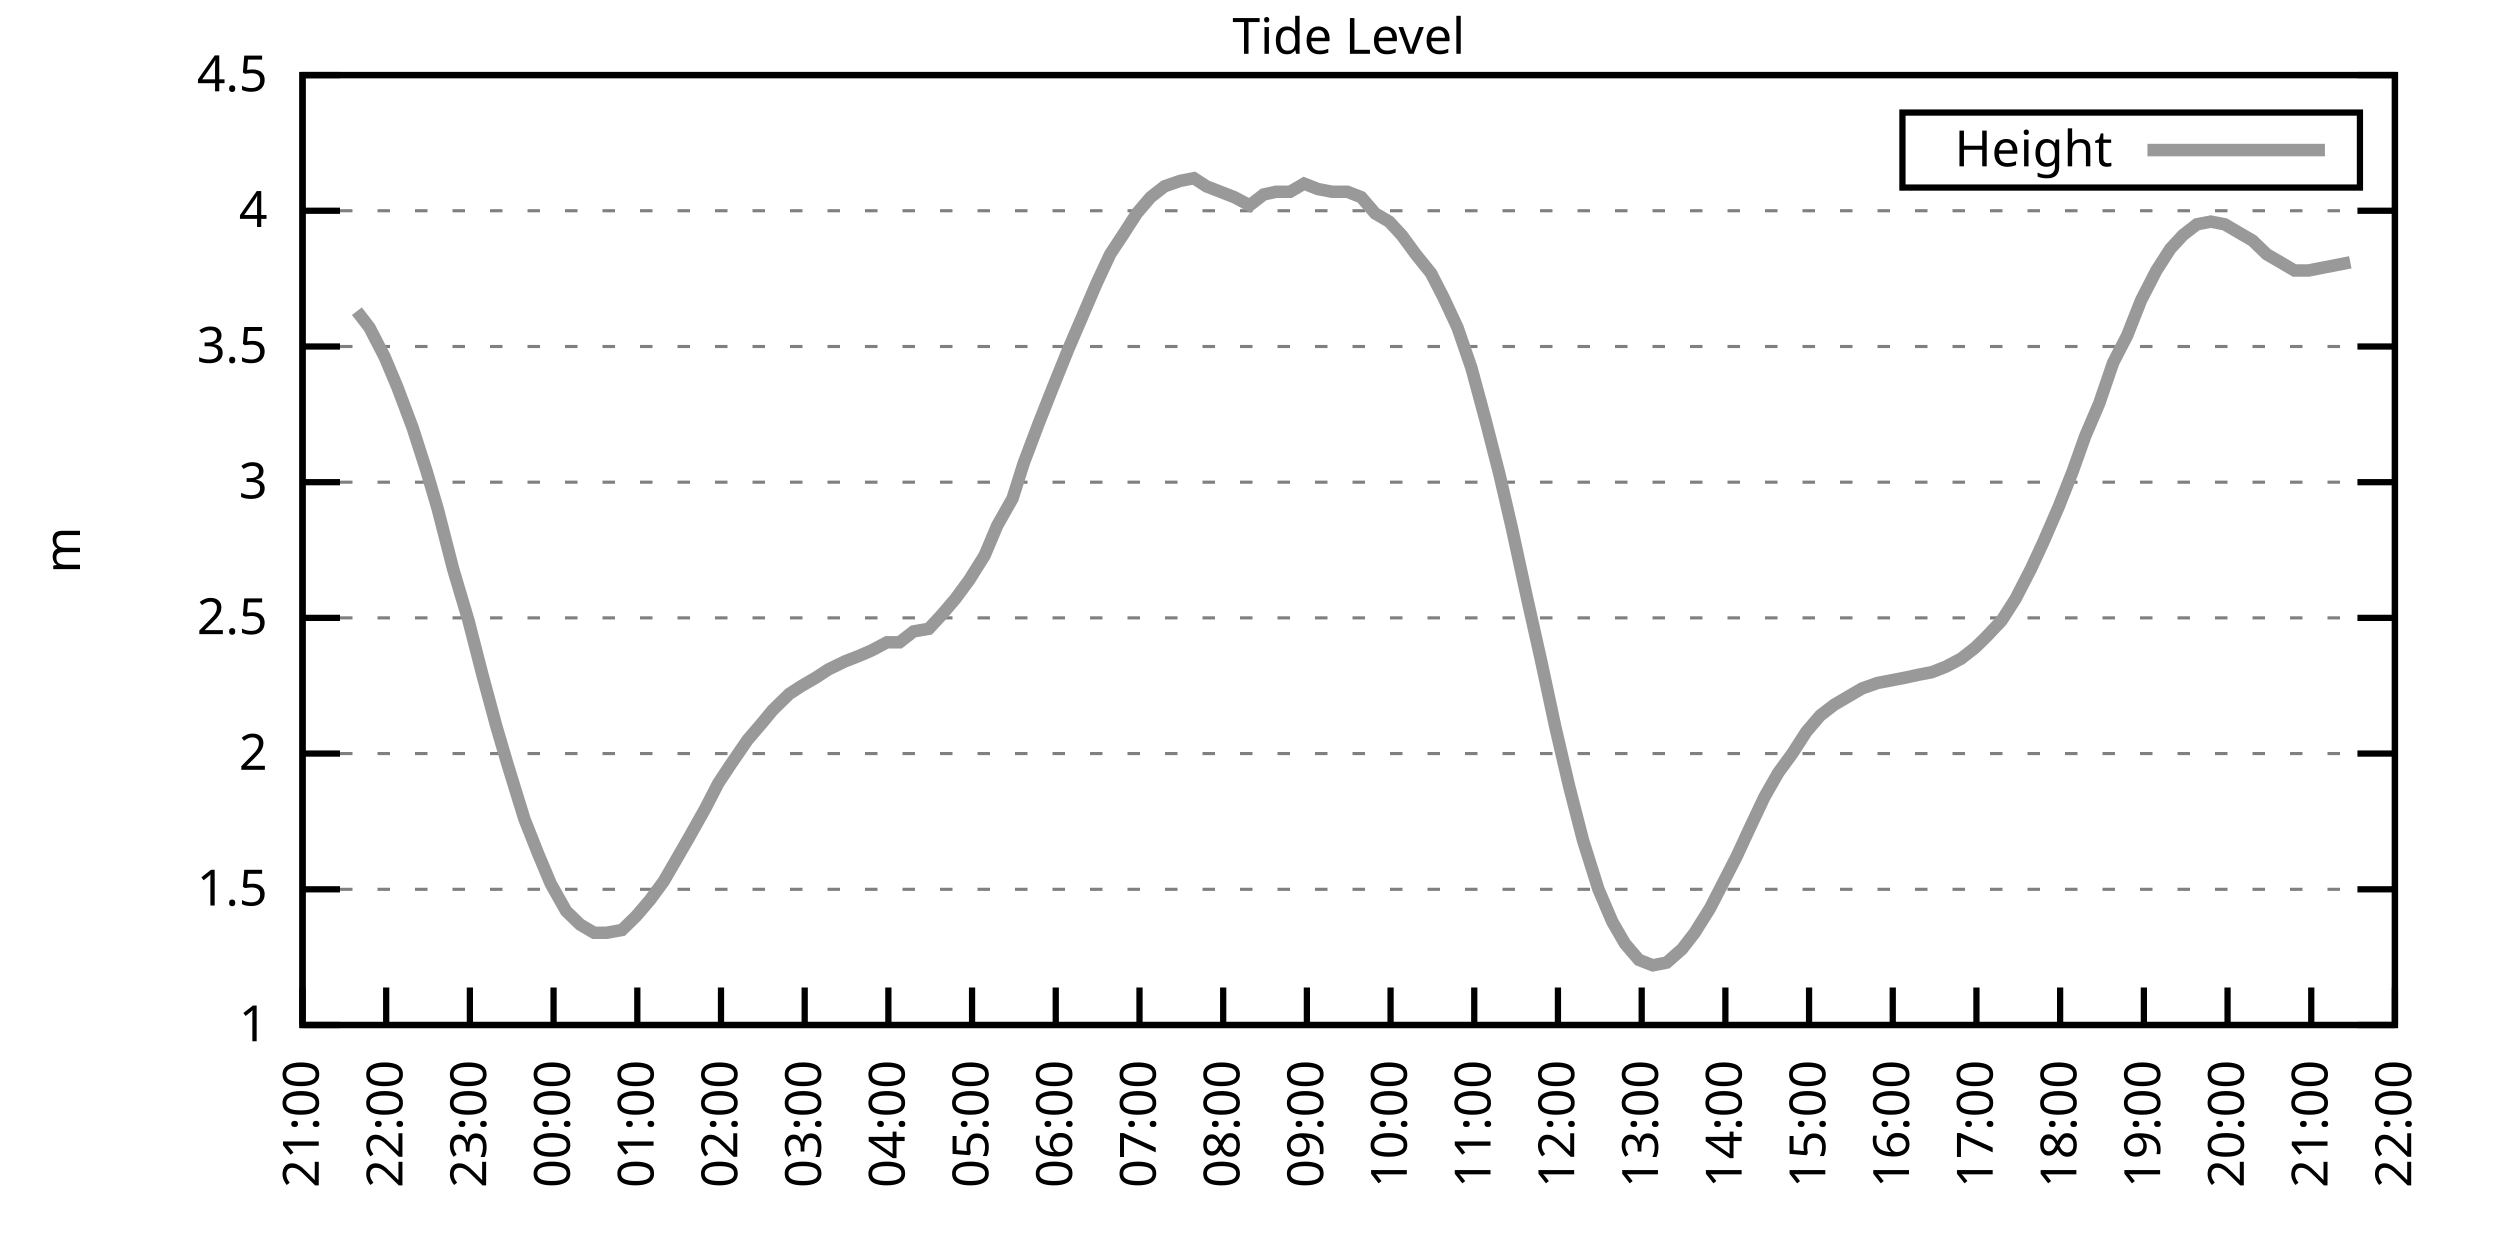
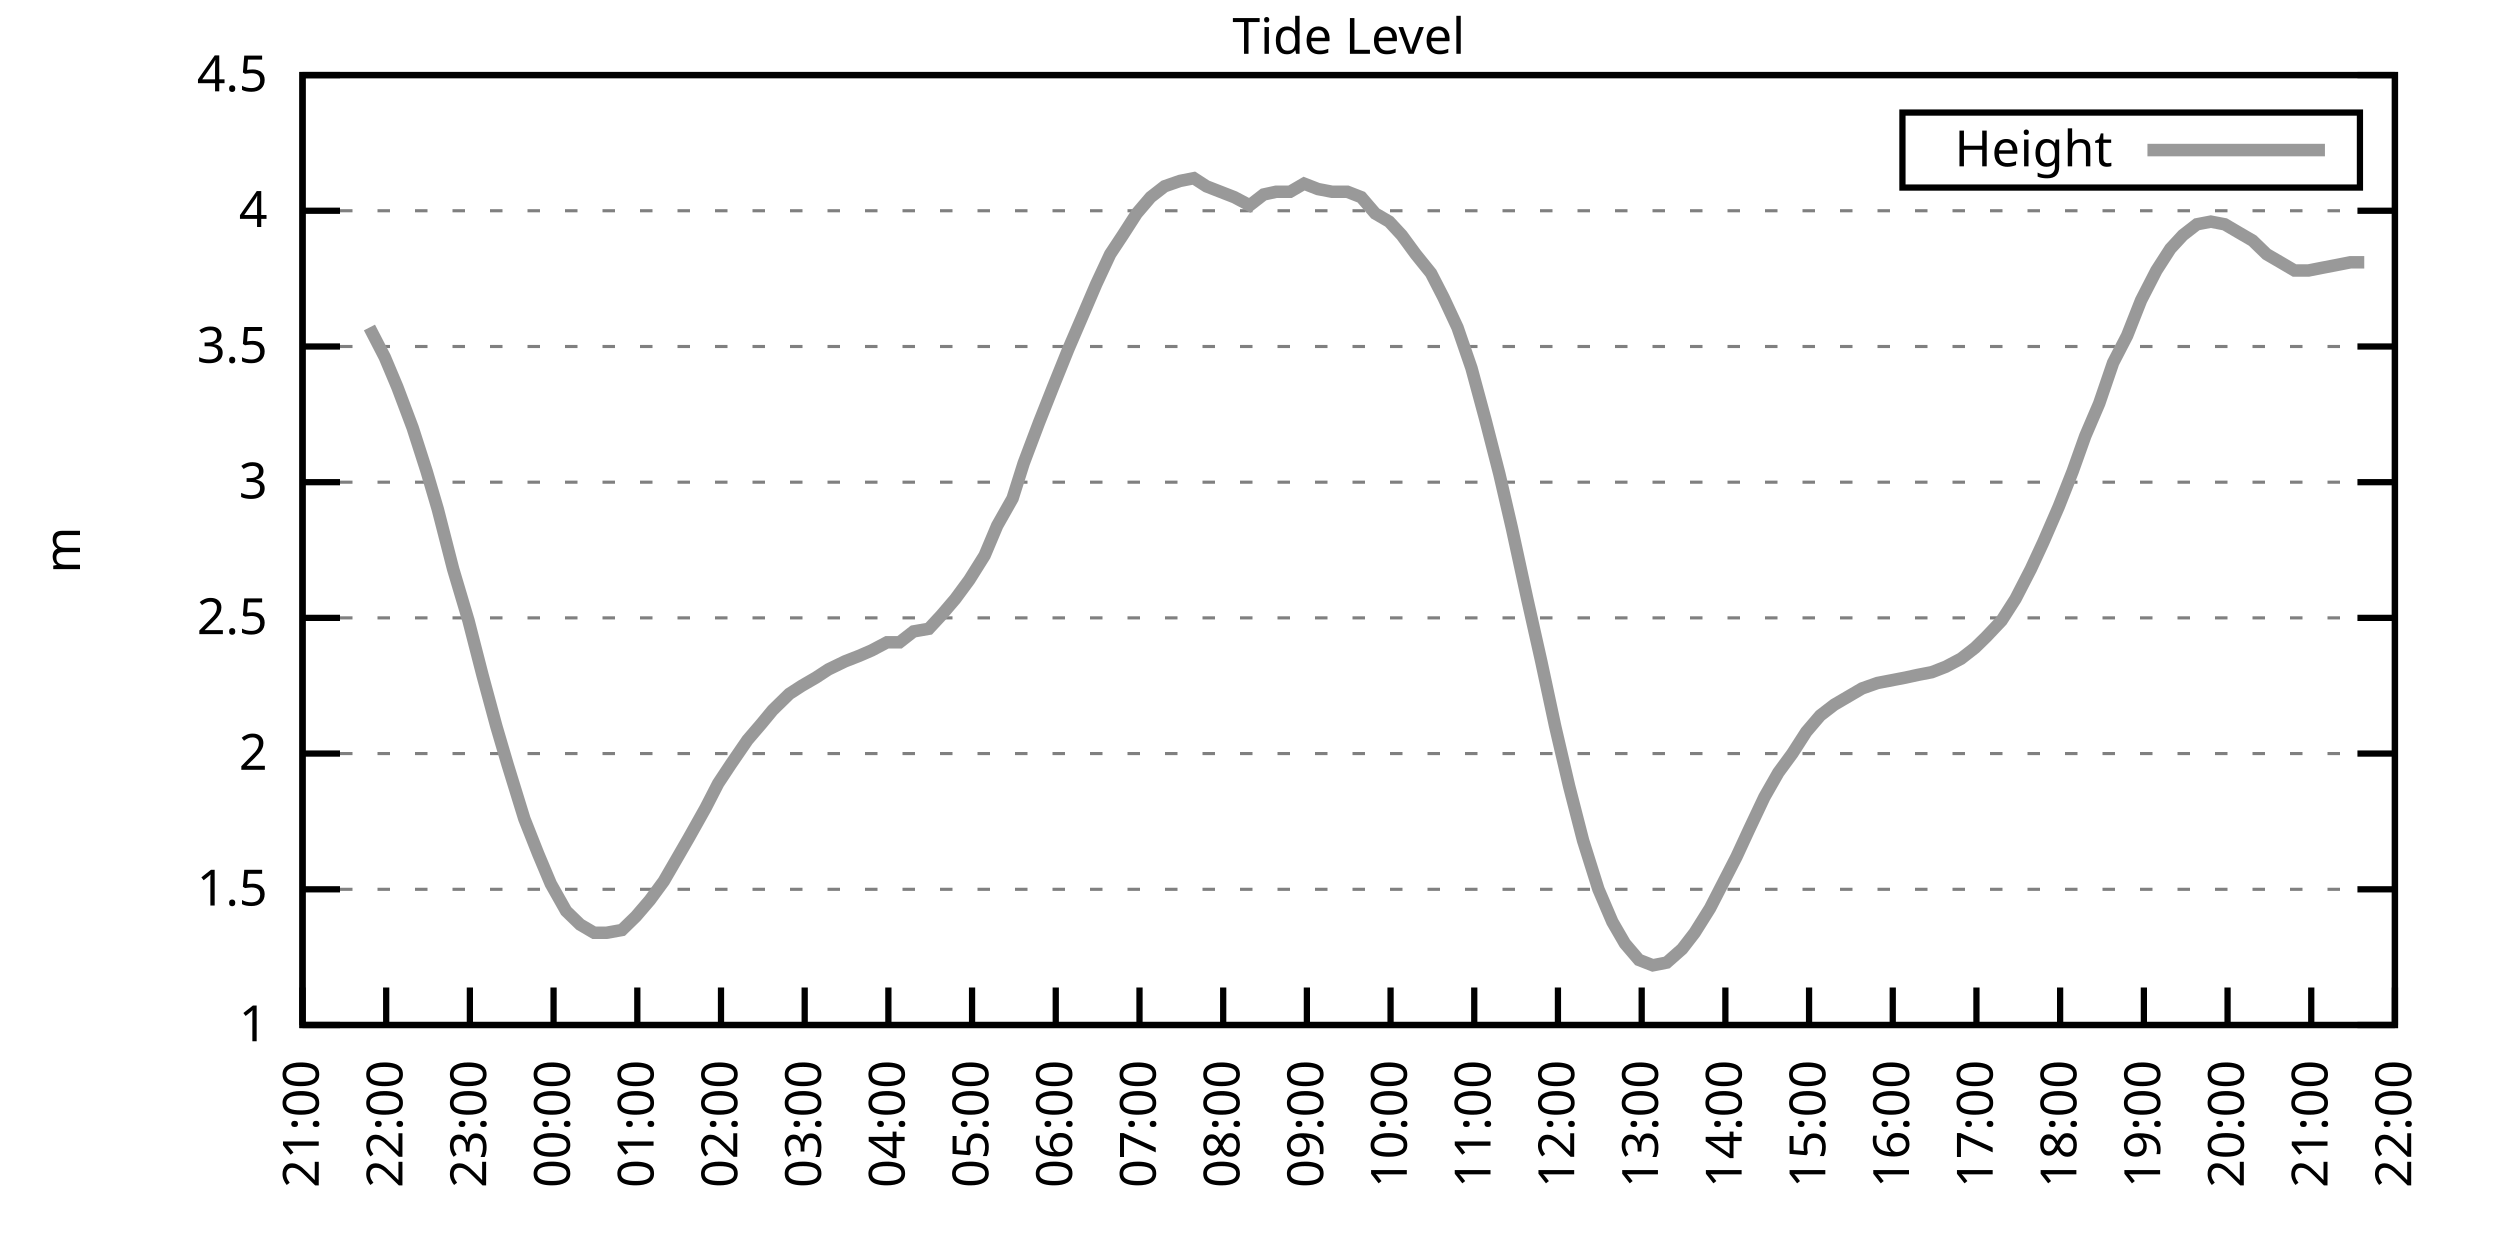
<svg xmlns="http://www.w3.org/2000/svg" xmlns:xlink="http://www.w3.org/1999/xlink" width="400" height="200" viewBox="0 0 400 200">
  <g id="gnuplot_canvas">
    <rect x="0" y="0" width="400" height="200" fill="none" />
    <defs>
      <circle id="gpDot" r="0.5" stroke-width="0.5" stroke="currentColor" />
      <path id="gpPt0" stroke-width="0.333" stroke="currentColor" d="M-1,0 h2 M0,-1 v2" />
      <path id="gpPt1" stroke-width="0.333" stroke="currentColor" d="M-1,-1 L1,1 M1,-1 L-1,1" />
      <path id="gpPt2" stroke-width="0.333" stroke="currentColor" d="M-1,0 L1,0 M0,-1 L0,1 M-1,-1 L1,1 M-1,1 L1,-1" />
      <rect id="gpPt3" stroke-width="0.333" stroke="currentColor" x="-1" y="-1" width="2" height="2" />
      <rect id="gpPt4" stroke-width="0.333" stroke="currentColor" fill="currentColor" x="-1" y="-1" width="2" height="2" />
      <circle id="gpPt5" stroke-width="0.333" stroke="currentColor" cx="0" cy="0" r="1" />
      <use xlink:href="#gpPt5" id="gpPt6" fill="currentColor" stroke="none" />
      <path id="gpPt7" stroke-width="0.333" stroke="currentColor" d="M0,-1.33 L-1.33,0.67 L1.33,0.67 z" />
      <use xlink:href="#gpPt7" id="gpPt8" fill="currentColor" stroke="none" />
      <use xlink:href="#gpPt7" id="gpPt9" stroke="currentColor" transform="rotate(180)" />
      <use xlink:href="#gpPt9" id="gpPt10" fill="currentColor" stroke="none" />
      <use xlink:href="#gpPt3" id="gpPt11" stroke="currentColor" transform="rotate(45)" />
      <use xlink:href="#gpPt11" id="gpPt12" fill="currentColor" stroke="none" />
      <path id="gpPt13" stroke-width="0.333" stroke="currentColor" d="M0,1.330 L1.265,0.411 L0.782,-1.067 L-0.782,-1.076 L-1.265,0.411 z" />
      <use xlink:href="#gpPt13" id="gpPt14" fill="currentColor" stroke="none" />
      <filter id="textbox" filterUnits="objectBoundingBox" x="0" y="0" height="1" width="1">
        <feFlood flood-color="white" flood-opacity="1" result="bgnd" />
        <feComposite in="SourceGraphic" in2="bgnd" operator="atop" />
      </filter>
      <filter id="greybox" filterUnits="objectBoundingBox" x="0" y="0" height="1" width="1">
        <feFlood flood-color="lightgrey" flood-opacity="1" result="grey" />
        <feComposite in="SourceGraphic" in2="grey" operator="atop" />
      </filter>
    </defs>
    <g fill="none" color="white" stroke="currentColor" stroke-width="1.00" stroke-linecap="butt" stroke-linejoin="miter">
</g>
    <g fill="none" color="black" stroke="currentColor" stroke-width="1.00" stroke-linecap="butt" stroke-linejoin="miter">
      <g stroke="none" shape-rendering="crispEdges">
        <polygon fill="rgb(255, 255, 255)" points="48.40,164.00 383.18,164.00 383.18,12.02 48.40,12.02 " />
      </g>
    </g>
    <g fill="none" color="black" stroke="currentColor" stroke-width="1.00" stroke-linecap="butt" stroke-linejoin="miter">
</g>
    <g fill="none" color="black" stroke="black" stroke-width="0.50" stroke-linecap="butt" stroke-linejoin="miter">
</g>
    <g fill="none" color="gray" stroke="currentColor" stroke-width="0.50" stroke-linecap="butt" stroke-linejoin="miter">
      <path stroke="gray" stroke-dasharray="2,4" class="gridline" d="M48.40,164.00 L383.19,164.00  " />
    </g>
    <g fill="none" color="gray" stroke="gray" stroke-width="1.00" stroke-linecap="butt" stroke-linejoin="miter">
</g>
    <g fill="none" color="black" stroke="currentColor" stroke-width="1.00" stroke-linecap="butt" stroke-linejoin="miter">
      <path stroke="black" d="M48.40,164.00 L54.40,164.00 M383.19,164.00 L377.19,164.00  " />
      <g transform="translate(42.80,166.60)" stroke="none" fill="black" font-family="Sans" font-size="8.00" text-anchor="end">
        <text>
          <tspan font-family="Sans"> 1</tspan>
        </text>
      </g>
    </g>
    <g fill="none" color="black" stroke="currentColor" stroke-width="1.00" stroke-linecap="butt" stroke-linejoin="miter">
</g>
    <g fill="none" color="black" stroke="black" stroke-width="0.50" stroke-linecap="butt" stroke-linejoin="miter">
</g>
    <g fill="none" color="gray" stroke="currentColor" stroke-width="0.50" stroke-linecap="butt" stroke-linejoin="miter">
      <path stroke="gray" stroke-dasharray="2,4" class="gridline" d="M48.40,142.29 L383.19,142.29  " />
    </g>
    <g fill="none" color="gray" stroke="gray" stroke-width="1.00" stroke-linecap="butt" stroke-linejoin="miter">
</g>
    <g fill="none" color="black" stroke="currentColor" stroke-width="1.00" stroke-linecap="butt" stroke-linejoin="miter">
      <path stroke="black" d="M48.40,142.29 L54.40,142.29 M383.19,142.29 L377.19,142.29  " />
      <g transform="translate(42.80,144.89)" stroke="none" fill="black" font-family="Sans" font-size="8.00" text-anchor="end">
        <text>
          <tspan font-family="Sans"> 1.5</tspan>
        </text>
      </g>
    </g>
    <g fill="none" color="black" stroke="currentColor" stroke-width="1.00" stroke-linecap="butt" stroke-linejoin="miter">
</g>
    <g fill="none" color="black" stroke="black" stroke-width="0.50" stroke-linecap="butt" stroke-linejoin="miter">
</g>
    <g fill="none" color="gray" stroke="currentColor" stroke-width="0.50" stroke-linecap="butt" stroke-linejoin="miter">
      <path stroke="gray" stroke-dasharray="2,4" class="gridline" d="M48.40,120.57 L383.19,120.57  " />
    </g>
    <g fill="none" color="gray" stroke="gray" stroke-width="1.00" stroke-linecap="butt" stroke-linejoin="miter">
</g>
    <g fill="none" color="black" stroke="currentColor" stroke-width="1.00" stroke-linecap="butt" stroke-linejoin="miter">
      <path stroke="black" d="M48.40,120.57 L54.40,120.57 M383.19,120.57 L377.19,120.57  " />
      <g transform="translate(42.80,123.17)" stroke="none" fill="black" font-family="Sans" font-size="8.00" text-anchor="end">
        <text>
          <tspan font-family="Sans"> 2</tspan>
        </text>
      </g>
    </g>
    <g fill="none" color="black" stroke="currentColor" stroke-width="1.00" stroke-linecap="butt" stroke-linejoin="miter">
</g>
    <g fill="none" color="black" stroke="black" stroke-width="0.50" stroke-linecap="butt" stroke-linejoin="miter">
</g>
    <g fill="none" color="gray" stroke="currentColor" stroke-width="0.50" stroke-linecap="butt" stroke-linejoin="miter">
      <path stroke="gray" stroke-dasharray="2,4" class="gridline" d="M48.40,98.86 L383.19,98.86  " />
    </g>
    <g fill="none" color="gray" stroke="gray" stroke-width="1.00" stroke-linecap="butt" stroke-linejoin="miter">
</g>
    <g fill="none" color="black" stroke="currentColor" stroke-width="1.00" stroke-linecap="butt" stroke-linejoin="miter">
      <path stroke="black" d="M48.40,98.86 L54.40,98.86 M383.19,98.86 L377.19,98.86  " />
      <g transform="translate(42.80,101.46)" stroke="none" fill="black" font-family="Sans" font-size="8.00" text-anchor="end">
        <text>
          <tspan font-family="Sans"> 2.5</tspan>
        </text>
      </g>
    </g>
    <g fill="none" color="black" stroke="currentColor" stroke-width="1.00" stroke-linecap="butt" stroke-linejoin="miter">
</g>
    <g fill="none" color="black" stroke="black" stroke-width="0.50" stroke-linecap="butt" stroke-linejoin="miter">
</g>
    <g fill="none" color="gray" stroke="currentColor" stroke-width="0.50" stroke-linecap="butt" stroke-linejoin="miter">
      <path stroke="gray" stroke-dasharray="2,4" class="gridline" d="M48.40,77.15 L383.19,77.15  " />
    </g>
    <g fill="none" color="gray" stroke="gray" stroke-width="1.00" stroke-linecap="butt" stroke-linejoin="miter">
</g>
    <g fill="none" color="black" stroke="currentColor" stroke-width="1.00" stroke-linecap="butt" stroke-linejoin="miter">
      <path stroke="black" d="M48.40,77.15 L54.40,77.15 M383.19,77.15 L377.19,77.15  " />
      <g transform="translate(42.80,79.75)" stroke="none" fill="black" font-family="Sans" font-size="8.00" text-anchor="end">
        <text>
          <tspan font-family="Sans"> 3</tspan>
        </text>
      </g>
    </g>
    <g fill="none" color="black" stroke="currentColor" stroke-width="1.00" stroke-linecap="butt" stroke-linejoin="miter">
</g>
    <g fill="none" color="black" stroke="black" stroke-width="0.50" stroke-linecap="butt" stroke-linejoin="miter">
</g>
    <g fill="none" color="gray" stroke="currentColor" stroke-width="0.50" stroke-linecap="butt" stroke-linejoin="miter">
      <path stroke="gray" stroke-dasharray="2,4" class="gridline" d="M48.40,55.44 L383.19,55.44  " />
    </g>
    <g fill="none" color="gray" stroke="gray" stroke-width="1.00" stroke-linecap="butt" stroke-linejoin="miter">
</g>
    <g fill="none" color="black" stroke="currentColor" stroke-width="1.00" stroke-linecap="butt" stroke-linejoin="miter">
      <path stroke="black" d="M48.40,55.44 L54.40,55.44 M383.19,55.44 L377.19,55.44  " />
      <g transform="translate(42.80,58.04)" stroke="none" fill="black" font-family="Sans" font-size="8.00" text-anchor="end">
        <text>
          <tspan font-family="Sans"> 3.5</tspan>
        </text>
      </g>
    </g>
    <g fill="none" color="black" stroke="currentColor" stroke-width="1.00" stroke-linecap="butt" stroke-linejoin="miter">
</g>
    <g fill="none" color="black" stroke="black" stroke-width="0.50" stroke-linecap="butt" stroke-linejoin="miter">
</g>
    <g fill="none" color="gray" stroke="currentColor" stroke-width="0.50" stroke-linecap="butt" stroke-linejoin="miter">
      <path stroke="gray" stroke-dasharray="2,4" class="gridline" d="M48.40,33.72 L383.19,33.72  " />
    </g>
    <g fill="none" color="gray" stroke="gray" stroke-width="1.00" stroke-linecap="butt" stroke-linejoin="miter">
</g>
    <g fill="none" color="black" stroke="currentColor" stroke-width="1.00" stroke-linecap="butt" stroke-linejoin="miter">
      <path stroke="black" d="M48.40,33.72 L54.40,33.72 M383.19,33.72 L377.19,33.72  " />
      <g transform="translate(42.80,36.32)" stroke="none" fill="black" font-family="Sans" font-size="8.00" text-anchor="end">
        <text>
          <tspan font-family="Sans"> 4</tspan>
        </text>
      </g>
    </g>
    <g fill="none" color="black" stroke="currentColor" stroke-width="1.00" stroke-linecap="butt" stroke-linejoin="miter">
</g>
    <g fill="none" color="black" stroke="black" stroke-width="0.50" stroke-linecap="butt" stroke-linejoin="miter">
</g>
    <g fill="none" color="gray" stroke="currentColor" stroke-width="0.50" stroke-linecap="butt" stroke-linejoin="miter">
      <path stroke="gray" stroke-dasharray="2,4" class="gridline" d="M48.40,12.01 L383.19,12.01  " />
    </g>
    <g fill="none" color="gray" stroke="gray" stroke-width="1.00" stroke-linecap="butt" stroke-linejoin="miter">
</g>
    <g fill="none" color="black" stroke="currentColor" stroke-width="1.00" stroke-linecap="butt" stroke-linejoin="miter">
      <path stroke="black" d="M48.40,12.01 L54.40,12.01 M383.19,12.01 L377.19,12.01  " />
      <g transform="translate(42.80,14.61)" stroke="none" fill="black" font-family="Sans" font-size="8.00" text-anchor="end">
        <text>
          <tspan font-family="Sans"> 4.5</tspan>
        </text>
      </g>
    </g>
    <g fill="none" color="black" stroke="currentColor" stroke-width="1.00" stroke-linecap="butt" stroke-linejoin="miter">
      <path stroke="black" d="M48.40,164.00 L48.40,158.00  " />
      <g transform="translate(51.00,169.60) rotate(270.00)" stroke="none" fill="black" font-family="Sans" font-size="8.00" text-anchor="end">
        <text>
          <tspan font-family="Sans">21:00</tspan>
        </text>
      </g>
    </g>
    <g fill="none" color="black" stroke="currentColor" stroke-width="1.00" stroke-linecap="butt" stroke-linejoin="miter">
      <path stroke="black" d="M61.79,164.00 L61.79,158.00  " />
      <g transform="translate(64.39,169.60) rotate(270.00)" stroke="none" fill="black" font-family="Sans" font-size="8.00" text-anchor="end">
        <text>
          <tspan font-family="Sans">22:00</tspan>
        </text>
      </g>
    </g>
    <g fill="none" color="black" stroke="currentColor" stroke-width="1.00" stroke-linecap="butt" stroke-linejoin="miter">
      <path stroke="black" d="M75.18,164.00 L75.18,158.00  " />
      <g transform="translate(77.78,169.60) rotate(270.00)" stroke="none" fill="black" font-family="Sans" font-size="8.00" text-anchor="end">
        <text>
          <tspan font-family="Sans">23:00</tspan>
        </text>
      </g>
    </g>
    <g fill="none" color="black" stroke="currentColor" stroke-width="1.00" stroke-linecap="butt" stroke-linejoin="miter">
      <path stroke="black" d="M88.57,164.00 L88.57,158.00  " />
      <g transform="translate(91.17,169.60) rotate(270.00)" stroke="none" fill="black" font-family="Sans" font-size="8.00" text-anchor="end">
        <text>
          <tspan font-family="Sans">00:00</tspan>
        </text>
      </g>
    </g>
    <g fill="none" color="black" stroke="currentColor" stroke-width="1.00" stroke-linecap="butt" stroke-linejoin="miter">
      <path stroke="black" d="M101.97,164.00 L101.97,158.00  " />
      <g transform="translate(104.57,169.60) rotate(270.00)" stroke="none" fill="black" font-family="Sans" font-size="8.00" text-anchor="end">
        <text>
          <tspan font-family="Sans">01:00</tspan>
        </text>
      </g>
    </g>
    <g fill="none" color="black" stroke="currentColor" stroke-width="1.00" stroke-linecap="butt" stroke-linejoin="miter">
      <path stroke="black" d="M115.36,164.00 L115.36,158.00  " />
      <g transform="translate(117.96,169.60) rotate(270.00)" stroke="none" fill="black" font-family="Sans" font-size="8.00" text-anchor="end">
        <text>
          <tspan font-family="Sans">02:00</tspan>
        </text>
      </g>
    </g>
    <g fill="none" color="black" stroke="currentColor" stroke-width="1.00" stroke-linecap="butt" stroke-linejoin="miter">
      <path stroke="black" d="M128.75,164.00 L128.75,158.00  " />
      <g transform="translate(131.35,169.60) rotate(270.00)" stroke="none" fill="black" font-family="Sans" font-size="8.00" text-anchor="end">
        <text>
          <tspan font-family="Sans">03:00</tspan>
        </text>
      </g>
    </g>
    <g fill="none" color="black" stroke="currentColor" stroke-width="1.00" stroke-linecap="butt" stroke-linejoin="miter">
      <path stroke="black" d="M142.14,164.00 L142.14,158.00  " />
      <g transform="translate(144.74,169.60) rotate(270.00)" stroke="none" fill="black" font-family="Sans" font-size="8.00" text-anchor="end">
        <text>
          <tspan font-family="Sans">04:00</tspan>
        </text>
      </g>
    </g>
    <g fill="none" color="black" stroke="currentColor" stroke-width="1.00" stroke-linecap="butt" stroke-linejoin="miter">
      <path stroke="black" d="M155.53,164.00 L155.53,158.00  " />
      <g transform="translate(158.13,169.60) rotate(270.00)" stroke="none" fill="black" font-family="Sans" font-size="8.00" text-anchor="end">
        <text>
          <tspan font-family="Sans">05:00</tspan>
        </text>
      </g>
    </g>
    <g fill="none" color="black" stroke="currentColor" stroke-width="1.00" stroke-linecap="butt" stroke-linejoin="miter">
      <path stroke="black" d="M168.92,164.00 L168.92,158.00  " />
      <g transform="translate(171.52,169.60) rotate(270.00)" stroke="none" fill="black" font-family="Sans" font-size="8.00" text-anchor="end">
        <text>
          <tspan font-family="Sans">06:00</tspan>
        </text>
      </g>
    </g>
    <g fill="none" color="black" stroke="currentColor" stroke-width="1.00" stroke-linecap="butt" stroke-linejoin="miter">
      <path stroke="black" d="M182.32,164.00 L182.32,158.00  " />
      <g transform="translate(184.92,169.60) rotate(270.00)" stroke="none" fill="black" font-family="Sans" font-size="8.00" text-anchor="end">
        <text>
          <tspan font-family="Sans">07:00</tspan>
        </text>
      </g>
    </g>
    <g fill="none" color="black" stroke="currentColor" stroke-width="1.00" stroke-linecap="butt" stroke-linejoin="miter">
      <path stroke="black" d="M195.71,164.00 L195.71,158.00  " />
      <g transform="translate(198.31,169.60) rotate(270.00)" stroke="none" fill="black" font-family="Sans" font-size="8.00" text-anchor="end">
        <text>
          <tspan font-family="Sans">08:00</tspan>
        </text>
      </g>
    </g>
    <g fill="none" color="black" stroke="currentColor" stroke-width="1.00" stroke-linecap="butt" stroke-linejoin="miter">
      <path stroke="black" d="M209.10,164.00 L209.10,158.00  " />
      <g transform="translate(211.70,169.60) rotate(270.00)" stroke="none" fill="black" font-family="Sans" font-size="8.00" text-anchor="end">
        <text>
          <tspan font-family="Sans">09:00</tspan>
        </text>
      </g>
    </g>
    <g fill="none" color="black" stroke="currentColor" stroke-width="1.00" stroke-linecap="butt" stroke-linejoin="miter">
      <path stroke="black" d="M222.49,164.00 L222.49,158.00  " />
      <g transform="translate(225.09,169.60) rotate(270.00)" stroke="none" fill="black" font-family="Sans" font-size="8.00" text-anchor="end">
        <text>
          <tspan font-family="Sans">10:00</tspan>
        </text>
      </g>
    </g>
    <g fill="none" color="black" stroke="currentColor" stroke-width="1.00" stroke-linecap="butt" stroke-linejoin="miter">
      <path stroke="black" d="M235.88,164.00 L235.88,158.00  " />
      <g transform="translate(238.48,169.60) rotate(270.00)" stroke="none" fill="black" font-family="Sans" font-size="8.00" text-anchor="end">
        <text>
          <tspan font-family="Sans">11:00</tspan>
        </text>
      </g>
    </g>
    <g fill="none" color="black" stroke="currentColor" stroke-width="1.00" stroke-linecap="butt" stroke-linejoin="miter">
      <path stroke="black" d="M249.27,164.00 L249.27,158.00  " />
      <g transform="translate(251.87,169.60) rotate(270.00)" stroke="none" fill="black" font-family="Sans" font-size="8.00" text-anchor="end">
        <text>
          <tspan font-family="Sans">12:00</tspan>
        </text>
      </g>
    </g>
    <g fill="none" color="black" stroke="currentColor" stroke-width="1.00" stroke-linecap="butt" stroke-linejoin="miter">
      <path stroke="black" d="M262.67,164.00 L262.67,158.00  " />
      <g transform="translate(265.27,169.60) rotate(270.00)" stroke="none" fill="black" font-family="Sans" font-size="8.00" text-anchor="end">
        <text>
          <tspan font-family="Sans">13:00</tspan>
        </text>
      </g>
    </g>
    <g fill="none" color="black" stroke="currentColor" stroke-width="1.00" stroke-linecap="butt" stroke-linejoin="miter">
      <path stroke="black" d="M276.06,164.00 L276.06,158.00  " />
      <g transform="translate(278.66,169.60) rotate(270.00)" stroke="none" fill="black" font-family="Sans" font-size="8.00" text-anchor="end">
        <text>
          <tspan font-family="Sans">14:00</tspan>
        </text>
      </g>
    </g>
    <g fill="none" color="black" stroke="currentColor" stroke-width="1.00" stroke-linecap="butt" stroke-linejoin="miter">
      <path stroke="black" d="M289.45,164.00 L289.45,158.00  " />
      <g transform="translate(292.05,169.60) rotate(270.00)" stroke="none" fill="black" font-family="Sans" font-size="8.00" text-anchor="end">
        <text>
          <tspan font-family="Sans">15:00</tspan>
        </text>
      </g>
    </g>
    <g fill="none" color="black" stroke="currentColor" stroke-width="1.00" stroke-linecap="butt" stroke-linejoin="miter">
      <path stroke="black" d="M302.84,164.00 L302.84,158.00  " />
      <g transform="translate(305.44,169.60) rotate(270.00)" stroke="none" fill="black" font-family="Sans" font-size="8.00" text-anchor="end">
        <text>
          <tspan font-family="Sans">16:00</tspan>
        </text>
      </g>
    </g>
    <g fill="none" color="black" stroke="currentColor" stroke-width="1.00" stroke-linecap="butt" stroke-linejoin="miter">
      <path stroke="black" d="M316.23,164.00 L316.23,158.00  " />
      <g transform="translate(318.83,169.60) rotate(270.00)" stroke="none" fill="black" font-family="Sans" font-size="8.00" text-anchor="end">
        <text>
          <tspan font-family="Sans">17:00</tspan>
        </text>
      </g>
    </g>
    <g fill="none" color="black" stroke="currentColor" stroke-width="1.00" stroke-linecap="butt" stroke-linejoin="miter">
      <path stroke="black" d="M329.62,164.00 L329.62,158.00  " />
      <g transform="translate(332.22,169.60) rotate(270.00)" stroke="none" fill="black" font-family="Sans" font-size="8.00" text-anchor="end">
        <text>
          <tspan font-family="Sans">18:00</tspan>
        </text>
      </g>
    </g>
    <g fill="none" color="black" stroke="currentColor" stroke-width="1.00" stroke-linecap="butt" stroke-linejoin="miter">
      <path stroke="black" d="M343.02,164.00 L343.02,158.00  " />
      <g transform="translate(345.62,169.60) rotate(270.00)" stroke="none" fill="black" font-family="Sans" font-size="8.00" text-anchor="end">
        <text>
          <tspan font-family="Sans">19:00</tspan>
        </text>
      </g>
    </g>
    <g fill="none" color="black" stroke="currentColor" stroke-width="1.00" stroke-linecap="butt" stroke-linejoin="miter">
      <path stroke="black" d="M356.41,164.00 L356.41,158.00  " />
      <g transform="translate(359.01,169.60) rotate(270.00)" stroke="none" fill="black" font-family="Sans" font-size="8.00" text-anchor="end">
        <text>
          <tspan font-family="Sans">20:00</tspan>
        </text>
      </g>
    </g>
    <g fill="none" color="black" stroke="currentColor" stroke-width="1.00" stroke-linecap="butt" stroke-linejoin="miter">
      <path stroke="black" d="M369.80,164.00 L369.80,158.00  " />
      <g transform="translate(372.40,169.60) rotate(270.00)" stroke="none" fill="black" font-family="Sans" font-size="8.00" text-anchor="end">
        <text>
          <tspan font-family="Sans">21:00</tspan>
        </text>
      </g>
    </g>
    <g fill="none" color="black" stroke="currentColor" stroke-width="1.00" stroke-linecap="butt" stroke-linejoin="miter">
      <path stroke="black" d="M383.19,164.00 L383.19,158.00  " />
      <g transform="translate(385.79,169.60) rotate(270.00)" stroke="none" fill="black" font-family="Sans" font-size="8.00" text-anchor="end">
        <text>
          <tspan font-family="Sans">22:00</tspan>
        </text>
      </g>
    </g>
    <g fill="none" color="black" stroke="currentColor" stroke-width="1.00" stroke-linecap="butt" stroke-linejoin="miter">
</g>
    <g fill="none" color="black" stroke="currentColor" stroke-width="1.00" stroke-linecap="butt" stroke-linejoin="miter">
      <path stroke="black" d="M48.40,12.01 L48.40,164.00 L383.19,164.00 L383.19,12.01 L48.40,12.01 Z  " />
    </g>
    <g fill="none" color="black" stroke="currentColor" stroke-width="1.00" stroke-linecap="butt" stroke-linejoin="miter">
</g>
    <g fill="none" color="black" stroke="currentColor" stroke-width="1.00" stroke-linecap="butt" stroke-linejoin="miter">
      <path stroke="black" d="M304.39,30.01 L304.39,18.01 L377.59,18.01 L377.59,30.01 L304.39,30.01 Z  " />
    </g>
    <g id="Tide_level_plot_1">
      <g fill="none" color="white" stroke="black" stroke-width="2.00" stroke-linecap="butt" stroke-linejoin="miter">
</g>
      <g fill="none" color="black" stroke="currentColor" stroke-width="2.00" stroke-linecap="butt" stroke-linejoin="miter">
        <g transform="translate(337.99,26.61)" stroke="none" fill="black" font-family="Sans" font-size="8.00" text-anchor="end">
          <text>
            <tspan font-family="Sans">Height</tspan>
          </text>
        </g>
      </g>
      <g fill="none" color="black" stroke="currentColor" stroke-width="2.00" stroke-linecap="butt" stroke-linejoin="miter">
-         <path stroke="rgb(153, 153, 153)" d="M343.59,24.01 L371.99,24.01 M57.10,49.79 L59.11,52.40 L61.57,57.17 L63.58,61.95 L66.03,68.46 L68.26,75.41   L70.05,81.49 L72.50,91.04 L74.96,99.30 L77.19,107.98 L79.42,116.23 L81.21,122.31 L83.89,131.00 L86.12,136.64   L88.13,141.42 L90.58,145.76 L92.82,147.93 L95.05,149.24 L97.06,149.24 L99.51,148.80 L101.74,146.63 L103.98,144.02   L106.21,140.98 L108.22,137.51 L110.22,134.04 L112.90,129.26 L114.91,125.35 L116.92,122.31 L119.60,118.40 L121.83,115.80   L123.62,113.63 L126.29,111.02 L128.30,109.72 L130.54,108.42 L132.54,107.11 L135.22,105.81 L137.45,104.94 L139.46,104.07   L141.92,102.77 L143.93,102.77 L146.16,101.03 L148.61,100.60 L150.62,98.43 L152.85,95.82 L155.09,92.78 L157.54,88.87   L159.55,84.10 L162.01,79.75 L163.79,74.11 L166.25,67.59 L168.48,61.95 L170.93,55.87 L173.17,50.66 L175.40,45.45   L177.63,40.67 L179.64,37.63 L181.87,34.16 L184.10,31.55 L186.33,29.81 L188.79,28.95 L191.02,28.51 L193.03,29.81   L195.26,30.68 L197.49,31.55 L199.95,32.85 L202.18,31.12 L204.19,30.68 L206.42,30.68 L208.65,29.38 L210.88,30.25   L213.12,30.68 L215.57,30.68 L217.80,31.55 L220.04,34.16 L222.27,35.46 L224.28,37.63 L226.51,40.67 L228.96,43.71   L230.97,47.62 L233.20,52.40 L235.44,58.91 L237.67,67.16 L239.90,75.85 L241.91,84.53 L244.36,95.82 L246.60,105.81   L248.83,116.23 L251.06,125.79 L253.29,134.47 L255.75,142.29 L257.98,147.50 L259.99,150.97 L262.22,153.58 L264.45,154.45   L266.68,154.01 L269.14,151.84 L271.15,149.24 L273.60,145.33 L275.61,141.42 L277.84,137.08 L279.85,132.73 L282.31,127.52   L284.54,123.61 L286.77,120.57 L289.00,117.10 L291.23,114.49 L293.47,112.76 L297.93,110.15 L300.39,109.28 L302.62,108.85   L304.85,108.42 L306.86,107.98 L309.09,107.55 L311.32,106.68 L313.78,105.38 L316.01,103.64 L317.79,101.90 L320.25,99.30   L322.48,95.82 L324.94,91.04 L326.95,86.70 L329.40,81.06 L331.63,75.41 L333.64,69.77 L335.87,64.56 L338.10,58.04   L340.34,53.70 L342.57,48.05 L345.02,43.28 L347.26,39.80 L349.26,37.63 L351.50,35.89 L353.73,35.46 L355.96,35.89   L358.19,37.20 L360.42,38.50 L362.66,40.67 L364.89,41.97 L367.12,43.28 L369.35,43.28 L371.58,42.84 L373.82,42.41   L376.05,41.97  " />
+         <path stroke="rgb(153, 153, 153)" d="M343.59,24.01 L371.99,24.01 M59.11,52.40 L61.57,57.17 L63.58,61.95 L66.03,68.46 L68.26,75.41 L70.05,81.49   L72.50,91.04 L74.96,99.30 L77.19,107.98 L79.42,116.23 L81.21,122.31 L83.89,131.00 L86.12,136.64 L88.13,141.42   L90.58,145.76 L92.82,147.93 L95.05,149.24 L97.06,149.24 L99.51,148.80 L101.74,146.63 L103.98,144.02 L106.21,140.98   L108.22,137.51 L110.22,134.04 L112.90,129.26 L114.91,125.35 L116.92,122.31 L119.60,118.40 L121.83,115.80 L123.62,113.63   L126.29,111.02 L128.30,109.72 L130.54,108.42 L132.54,107.11 L135.22,105.81 L137.45,104.94 L139.46,104.07 L141.92,102.77   L143.93,102.77 L146.16,101.03 L148.61,100.60 L150.62,98.43 L152.85,95.82 L155.09,92.78 L157.54,88.87 L159.55,84.10   L162.01,79.75 L163.79,74.11 L166.25,67.59 L168.48,61.95 L170.93,55.87 L173.17,50.66 L175.40,45.45 L177.63,40.67   L179.64,37.63 L181.87,34.16 L184.10,31.55 L186.33,29.81 L188.79,28.95 L191.02,28.51 L193.03,29.81 L195.26,30.68   L197.49,31.55 L199.95,32.85 L202.18,31.12 L204.19,30.68 L206.42,30.68 L208.65,29.38 L210.88,30.25 L213.12,30.68   L215.57,30.68 L217.80,31.55 L220.04,34.16 L222.27,35.46 L224.28,37.63 L226.51,40.67 L228.96,43.71 L230.97,47.62   L233.20,52.40 L235.44,58.91 L237.67,67.16 L239.90,75.85 L241.91,84.53 L244.36,95.82 L246.60,105.81 L248.83,116.23   L251.06,125.79 L253.29,134.47 L255.75,142.29 L257.98,147.50 L259.99,150.97 L262.22,153.58 L264.45,154.45 L266.68,154.01   L269.14,151.84 L271.15,149.24 L273.60,145.33 L275.61,141.42 L277.84,137.08 L279.85,132.73 L282.31,127.52 L284.54,123.61   L286.77,120.57 L289.00,117.10 L291.23,114.49 L293.47,112.76 L297.93,110.15 L300.39,109.28 L302.62,108.85 L304.85,108.42   L306.86,107.98 L309.09,107.55 L311.32,106.68 L313.78,105.38 L316.01,103.64 L317.79,101.90 L320.25,99.30 L322.48,95.82   L324.94,91.04 L326.95,86.70 L329.40,81.06 L331.63,75.41 L333.64,69.77 L335.87,64.56 L338.10,58.04 L340.34,53.70   L342.57,48.05 L345.02,43.28 L347.26,39.80 L349.26,37.63 L351.50,35.89 L353.73,35.46 L355.96,35.89 L358.19,37.20   L360.42,38.50 L362.66,40.67 L364.89,41.97 L367.12,43.28 L369.35,43.28 L371.58,42.84 L373.82,42.41 L376.05,41.97   L378.28,41.97  " />
      </g>
    </g>
    <g fill="none" color="black" stroke="currentColor" stroke-width="2.00" stroke-linecap="butt" stroke-linejoin="miter">
</g>
    <g fill="none" color="black" stroke="black" stroke-width="1.00" stroke-linecap="butt" stroke-linejoin="miter">
</g>
    <g fill="none" color="black" stroke="currentColor" stroke-width="1.00" stroke-linecap="butt" stroke-linejoin="miter">
      <path stroke="black" d="M48.40,12.01 L48.40,164.00 L383.19,164.00 L383.19,12.01 L48.40,12.01 Z  " />
      <g transform="translate(12.80,88.01) rotate(270.00)" stroke="none" fill="black" font-family="Sans" font-size="8.00" text-anchor="middle">
        <text>
          <tspan font-family="Sans">m</tspan>
        </text>
      </g>
    </g>
    <g fill="none" color="black" stroke="currentColor" stroke-width="1.00" stroke-linecap="butt" stroke-linejoin="miter">
</g>
    <g fill="none" color="black" stroke="currentColor" stroke-width="1.00" stroke-linecap="butt" stroke-linejoin="miter">
      <g transform="translate(215.79,8.61)" stroke="none" fill="black" font-family="Sans" font-size="8.00" text-anchor="middle">
        <text>
          <tspan font-family="Sans">Tide Level</tspan>
        </text>
      </g>
    </g>
    <g fill="none" color="black" stroke="currentColor" stroke-width="1.00" stroke-linecap="butt" stroke-linejoin="miter">
</g>
  </g>
</svg>
